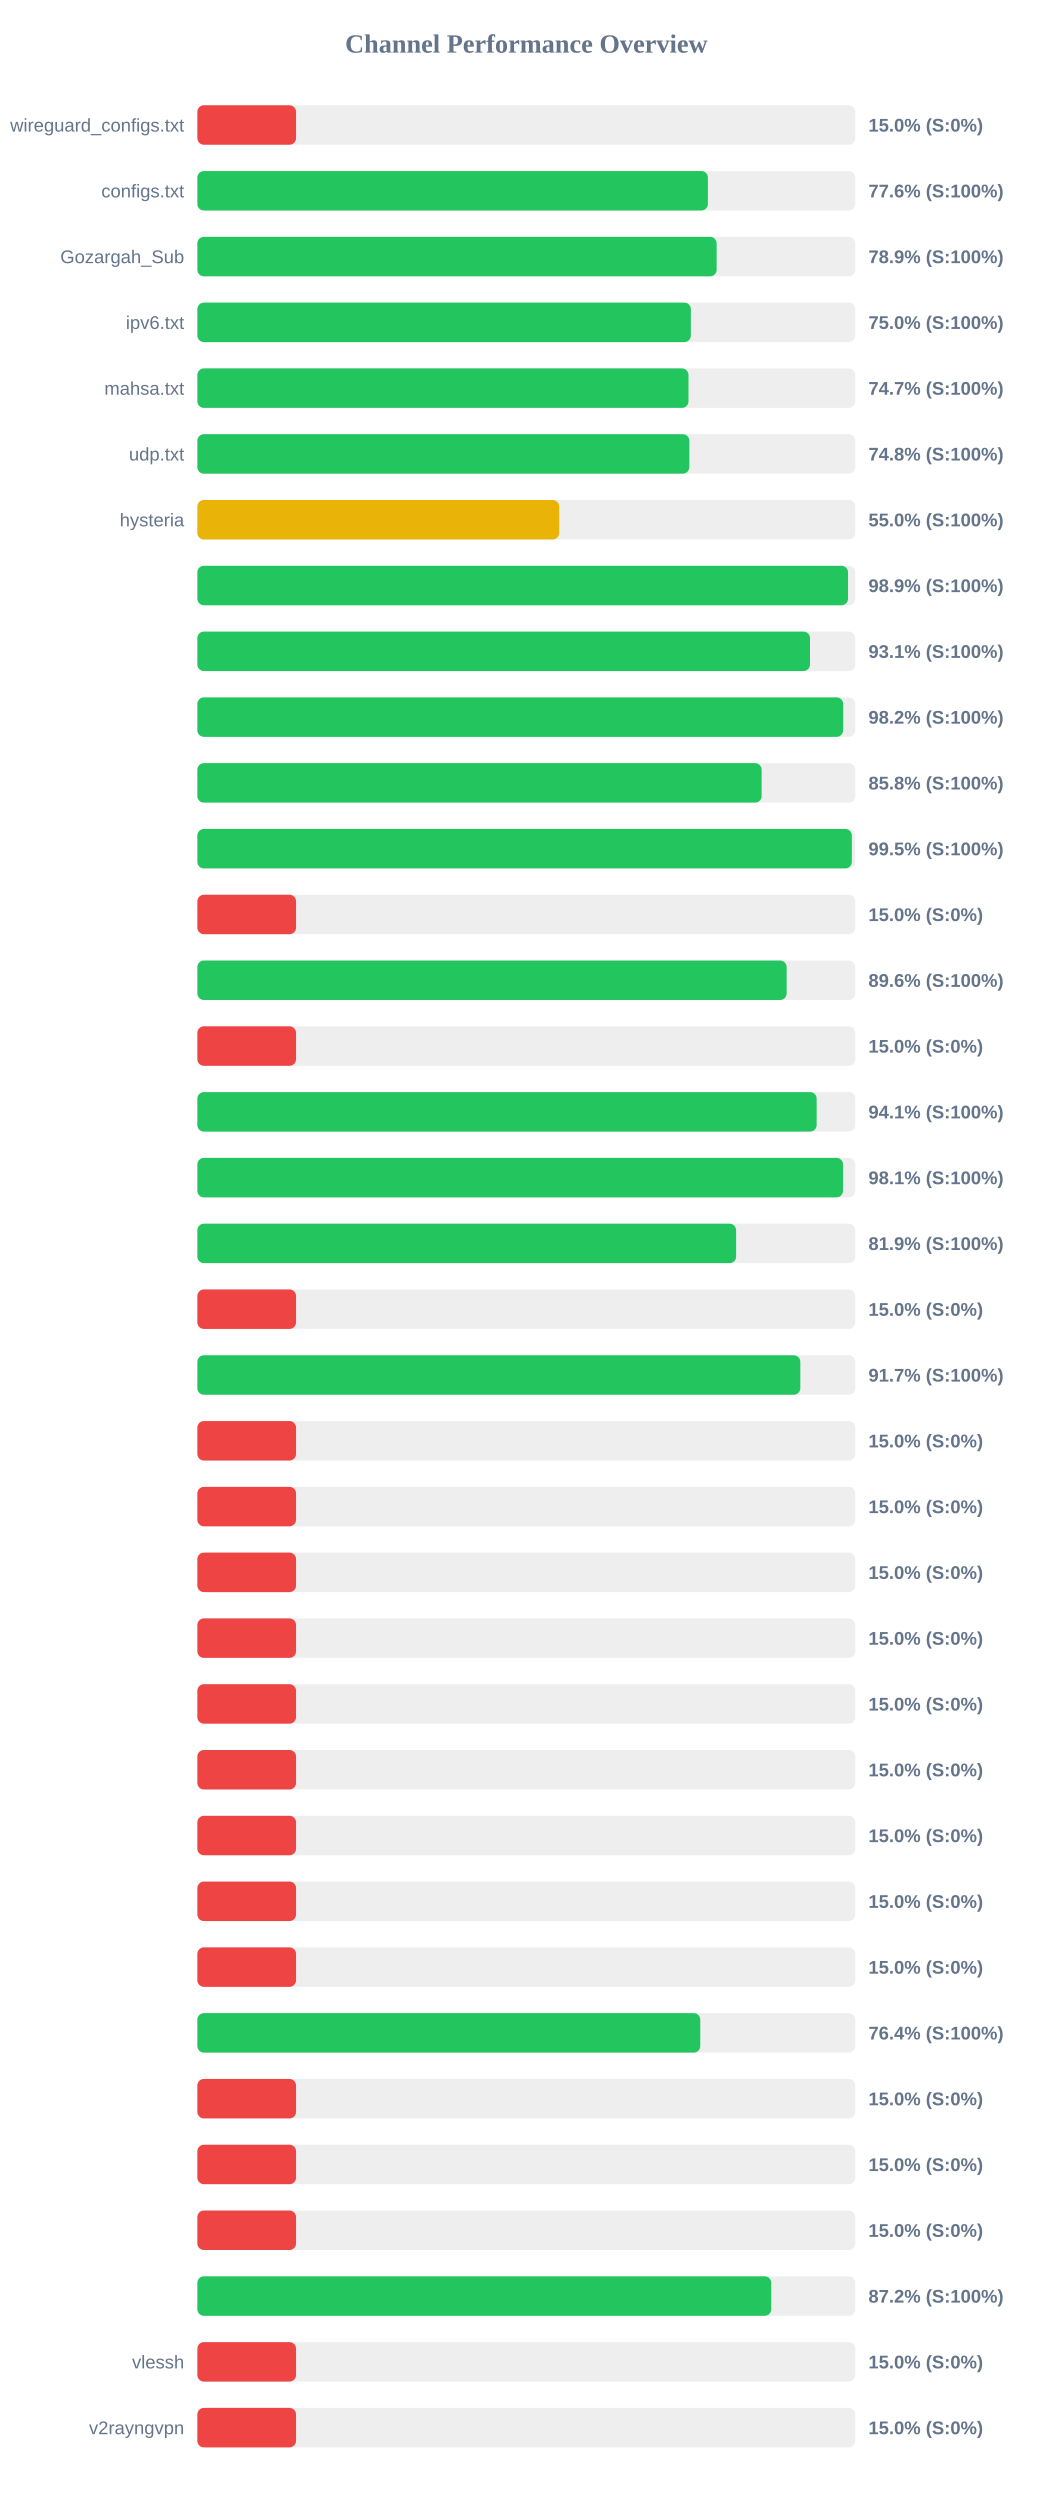
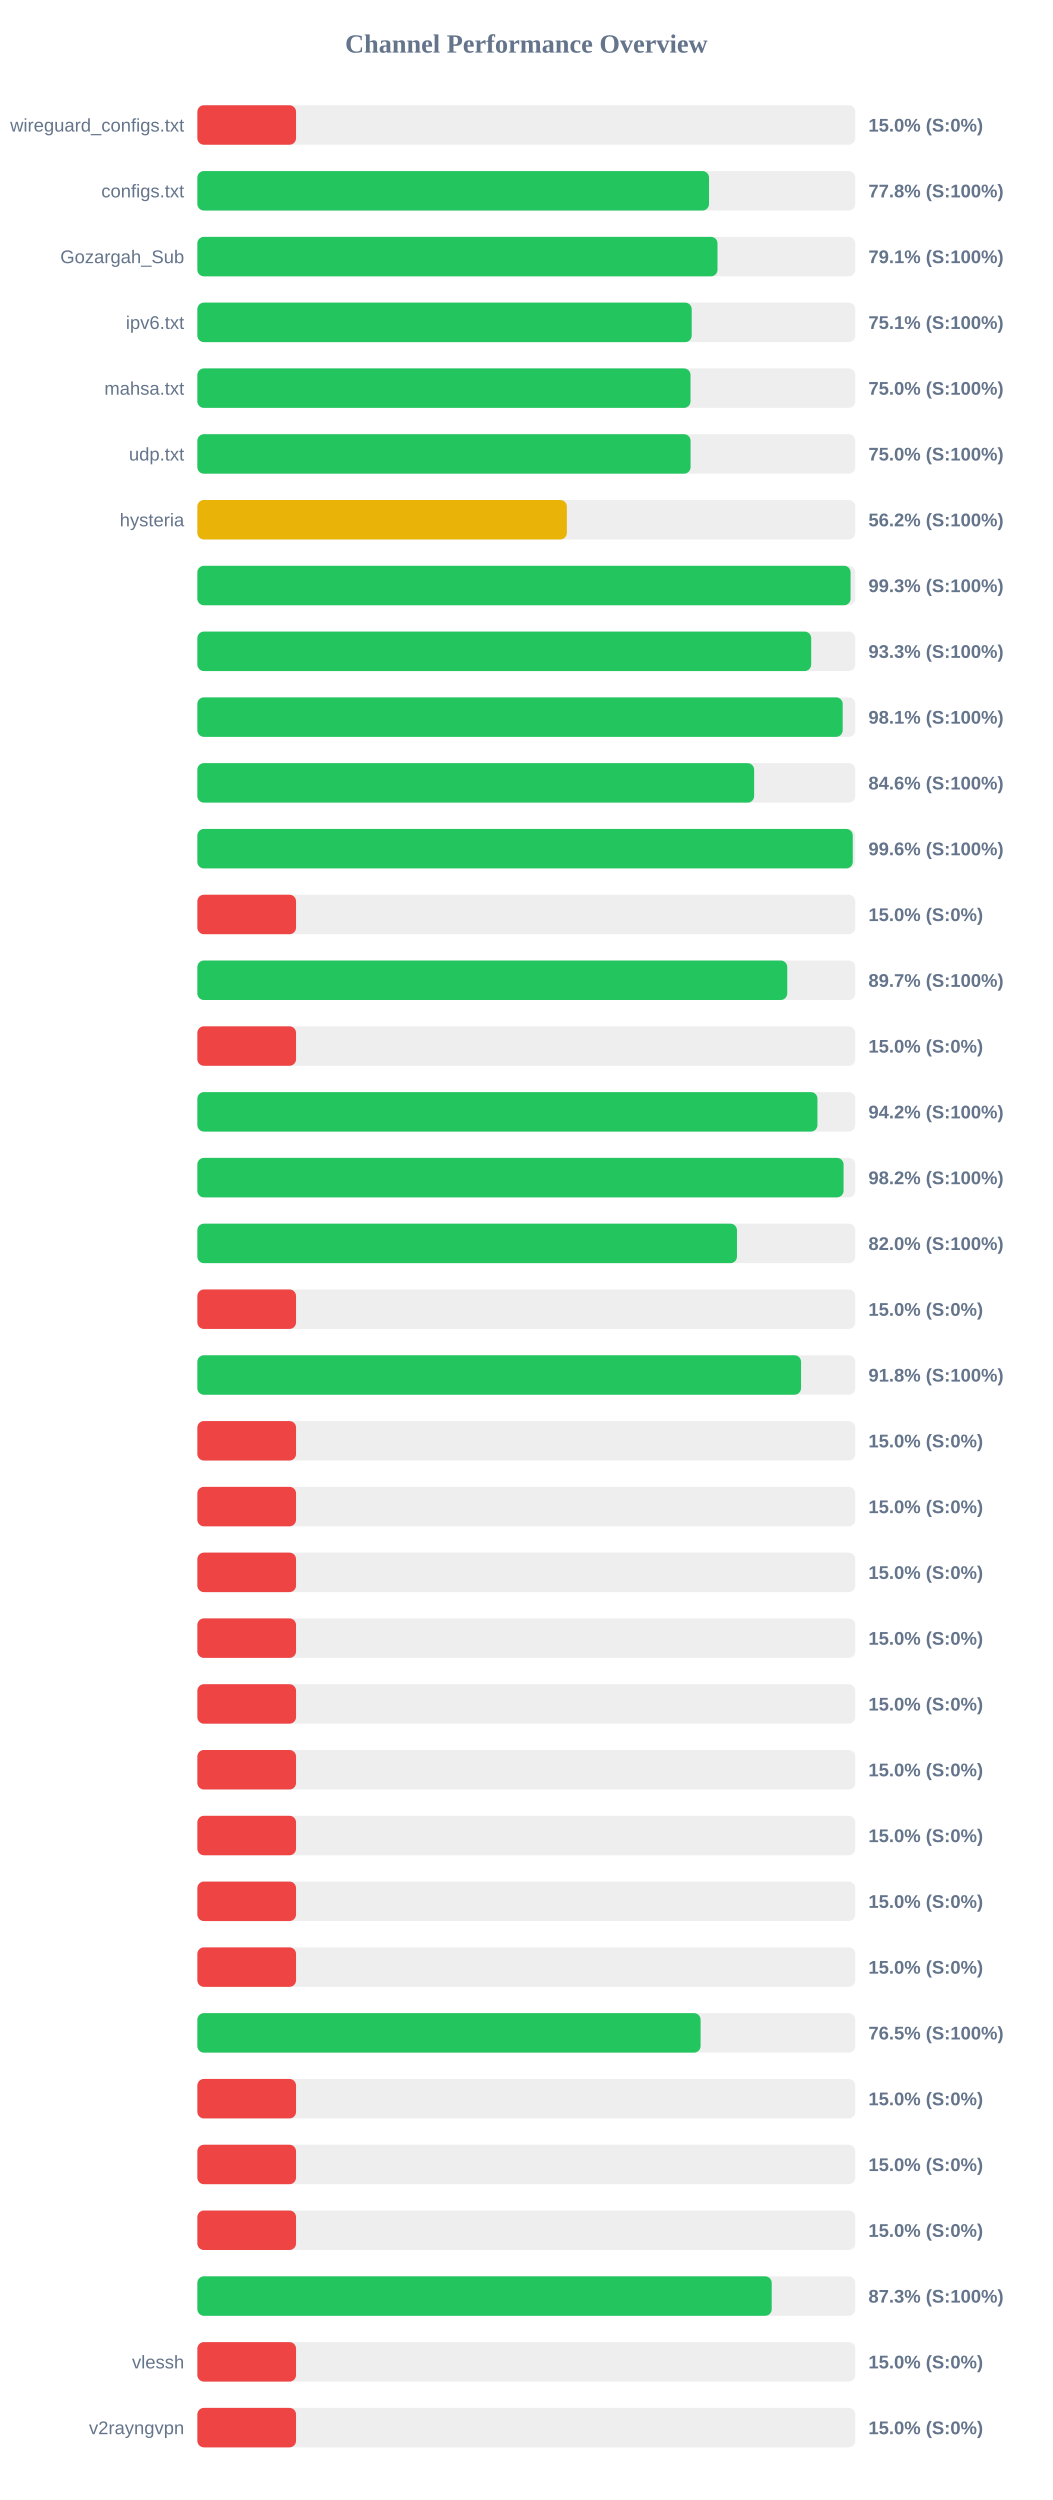
<svg xmlns="http://www.w3.org/2000/svg" width="800" height="1900" version="1.1">
  <style>
        .row { font: 14px Arial; fill: #64748b; }
        .score { font: bold 14px Arial; fill: #64748b; }
    </style>
  <text x="400" y="40" text-anchor="middle" font-size="20px" font-weight="bold" fill="#64748b">Channel Performance Overview</text>
  <rect x="150" y="80" width="500" height="30" fill="#eee" rx="5" />
  <rect x="150" y="80" width="75.0" height="30" fill="#ef4444" rx="5" />
  <text x="140" y="100" text-anchor="end" class="row">wireguard_configs.txt</text>
  <text x="660" y="100" text-anchor="start" class="score">15.0% (S:0%)</text>
  <rect x="150" y="130" width="500" height="30" fill="#eee" rx="5" />
-   <rect x="150" y="130" width="388.0" height="30" fill="#22c55e" rx="5" />
+   <rect x="150" y="130" width="388.85" height="30" fill="#22c55e" rx="5" />
  <text x="140" y="150" text-anchor="end" class="row">configs.txt</text>
-   <text x="660" y="150" text-anchor="start" class="score">77.6% (S:100%)</text>
+   <text x="660" y="150" text-anchor="start" class="score">77.8% (S:100%)</text>
  <rect x="150" y="180" width="500" height="30" fill="#eee" rx="5" />
-   <rect x="150" y="180" width="394.65" height="30" fill="#22c55e" rx="5" />
+   <rect x="150" y="180" width="395.3" height="30" fill="#22c55e" rx="5" />
  <text x="140" y="200" text-anchor="end" class="row">Gozargah_Sub</text>
-   <text x="660" y="200" text-anchor="start" class="score">78.9% (S:100%)</text>
+   <text x="660" y="200" text-anchor="start" class="score">79.1% (S:100%)</text>
  <rect x="150" y="230" width="500" height="30" fill="#eee" rx="5" />
-   <rect x="150" y="230" width="375.05" height="30" fill="#22c55e" rx="5" />
+   <rect x="150" y="230" width="375.7" height="30" fill="#22c55e" rx="5" />
  <text x="140" y="250" text-anchor="end" class="row">ipv6.txt</text>
-   <text x="660" y="250" text-anchor="start" class="score">75.0% (S:100%)</text>
+   <text x="660" y="250" text-anchor="start" class="score">75.1% (S:100%)</text>
  <rect x="150" y="280" width="500" height="30" fill="#eee" rx="5" />
-   <rect x="150" y="280" width="373.25" height="30" fill="#22c55e" rx="5" />
+   <rect x="150" y="280" width="374.8" height="30" fill="#22c55e" rx="5" />
  <text x="140" y="300" text-anchor="end" class="row">mahsa.txt</text>
-   <text x="660" y="300" text-anchor="start" class="score">74.7% (S:100%)</text>
+   <text x="660" y="300" text-anchor="start" class="score">75.0% (S:100%)</text>
  <rect x="150" y="330" width="500" height="30" fill="#eee" rx="5" />
-   <rect x="150" y="330" width="373.9" height="30" fill="#22c55e" rx="5" />
+   <rect x="150" y="330" width="374.85" height="30" fill="#22c55e" rx="5" />
  <text x="140" y="350" text-anchor="end" class="row">udp.txt</text>
-   <text x="660" y="350" text-anchor="start" class="score">74.8% (S:100%)</text>
+   <text x="660" y="350" text-anchor="start" class="score">75.0% (S:100%)</text>
  <rect x="150" y="380" width="500" height="30" fill="#eee" rx="5" />
-   <rect x="150" y="380" width="275.0" height="30" fill="#eab308" rx="5" />
+   <rect x="150" y="380" width="280.8" height="30" fill="#eab308" rx="5" />
  <text x="140" y="400" text-anchor="end" class="row">hysteria</text>
-   <text x="660" y="400" text-anchor="start" class="score">55.0% (S:100%)</text>
+   <text x="660" y="400" text-anchor="start" class="score">56.2% (S:100%)</text>
  <rect x="150" y="430" width="500" height="30" fill="#eee" rx="5" />
-   <rect x="150" y="430" width="494.5" height="30" fill="#22c55e" rx="5" />
+   <rect x="150" y="430" width="496.45" height="30" fill="#22c55e" rx="5" />
  <text x="140" y="450" text-anchor="end" class="row" />
-   <text x="660" y="450" text-anchor="start" class="score">98.9% (S:100%)</text>
+   <text x="660" y="450" text-anchor="start" class="score">99.3% (S:100%)</text>
  <rect x="150" y="480" width="500" height="30" fill="#eee" rx="5" />
-   <rect x="150" y="480" width="465.6" height="30" fill="#22c55e" rx="5" />
+   <rect x="150" y="480" width="466.5" height="30" fill="#22c55e" rx="5" />
  <text x="140" y="500" text-anchor="end" class="row" />
-   <text x="660" y="500" text-anchor="start" class="score">93.1% (S:100%)</text>
+   <text x="660" y="500" text-anchor="start" class="score">93.3% (S:100%)</text>
  <rect x="150" y="530" width="500" height="30" fill="#eee" rx="5" />
-   <rect x="150" y="530" width="490.8" height="30" fill="#22c55e" rx="5" />
+   <rect x="150" y="530" width="490.45" height="30" fill="#22c55e" rx="5" />
  <text x="140" y="550" text-anchor="end" class="row" />
-   <text x="660" y="550" text-anchor="start" class="score">98.2% (S:100%)</text>
+   <text x="660" y="550" text-anchor="start" class="score">98.1% (S:100%)</text>
  <rect x="150" y="580" width="500" height="30" fill="#eee" rx="5" />
-   <rect x="150" y="580" width="428.85" height="30" fill="#22c55e" rx="5" />
+   <rect x="150" y="580" width="423.15" height="30" fill="#22c55e" rx="5" />
  <text x="140" y="600" text-anchor="end" class="row" />
-   <text x="660" y="600" text-anchor="start" class="score">85.8% (S:100%)</text>
+   <text x="660" y="600" text-anchor="start" class="score">84.6% (S:100%)</text>
  <rect x="150" y="630" width="500" height="30" fill="#eee" rx="5" />
-   <rect x="150" y="630" width="497.4" height="30" fill="#22c55e" rx="5" />
+   <rect x="150" y="630" width="498.1" height="30" fill="#22c55e" rx="5" />
  <text x="140" y="650" text-anchor="end" class="row" />
-   <text x="660" y="650" text-anchor="start" class="score">99.5% (S:100%)</text>
+   <text x="660" y="650" text-anchor="start" class="score">99.6% (S:100%)</text>
  <rect x="150" y="680" width="500" height="30" fill="#eee" rx="5" />
  <rect x="150" y="680" width="75.0" height="30" fill="#ef4444" rx="5" />
  <text x="140" y="700" text-anchor="end" class="row" />
  <text x="660" y="700" text-anchor="start" class="score">15.0% (S:0%)</text>
  <rect x="150" y="730" width="500" height="30" fill="#eee" rx="5" />
-   <rect x="150" y="730" width="447.85" height="30" fill="#22c55e" rx="5" />
+   <rect x="150" y="730" width="448.3" height="30" fill="#22c55e" rx="5" />
  <text x="140" y="750" text-anchor="end" class="row" />
-   <text x="660" y="750" text-anchor="start" class="score">89.6% (S:100%)</text>
+   <text x="660" y="750" text-anchor="start" class="score">89.7% (S:100%)</text>
  <rect x="150" y="780" width="500" height="30" fill="#eee" rx="5" />
  <rect x="150" y="780" width="75.0" height="30" fill="#ef4444" rx="5" />
  <text x="140" y="800" text-anchor="end" class="row" />
  <text x="660" y="800" text-anchor="start" class="score">15.0% (S:0%)</text>
  <rect x="150" y="830" width="500" height="30" fill="#eee" rx="5" />
-   <rect x="150" y="830" width="470.65" height="30" fill="#22c55e" rx="5" />
+   <rect x="150" y="830" width="471.25" height="30" fill="#22c55e" rx="5" />
  <text x="140" y="850" text-anchor="end" class="row" />
-   <text x="660" y="850" text-anchor="start" class="score">94.1% (S:100%)</text>
+   <text x="660" y="850" text-anchor="start" class="score">94.2% (S:100%)</text>
  <rect x="150" y="880" width="500" height="30" fill="#eee" rx="5" />
-   <rect x="150" y="880" width="490.7" height="30" fill="#22c55e" rx="5" />
+   <rect x="150" y="880" width="491.1" height="30" fill="#22c55e" rx="5" />
  <text x="140" y="900" text-anchor="end" class="row" />
-   <text x="660" y="900" text-anchor="start" class="score">98.1% (S:100%)</text>
+   <text x="660" y="900" text-anchor="start" class="score">98.2% (S:100%)</text>
  <rect x="150" y="930" width="500" height="30" fill="#eee" rx="5" />
-   <rect x="150" y="930" width="409.45" height="30" fill="#22c55e" rx="5" />
+   <rect x="150" y="930" width="410.1" height="30" fill="#22c55e" rx="5" />
  <text x="140" y="950" text-anchor="end" class="row" />
-   <text x="660" y="950" text-anchor="start" class="score">81.9% (S:100%)</text>
+   <text x="660" y="950" text-anchor="start" class="score">82.0% (S:100%)</text>
  <rect x="150" y="980" width="500" height="30" fill="#eee" rx="5" />
  <rect x="150" y="980" width="75.0" height="30" fill="#ef4444" rx="5" />
  <text x="140" y="1000" text-anchor="end" class="row" />
  <text x="660" y="1000" text-anchor="start" class="score">15.0% (S:0%)</text>
  <rect x="150" y="1030" width="500" height="30" fill="#eee" rx="5" />
-   <rect x="150" y="1030" width="458.25" height="30" fill="#22c55e" rx="5" />
+   <rect x="150" y="1030" width="458.8" height="30" fill="#22c55e" rx="5" />
  <text x="140" y="1050" text-anchor="end" class="row" />
-   <text x="660" y="1050" text-anchor="start" class="score">91.7% (S:100%)</text>
+   <text x="660" y="1050" text-anchor="start" class="score">91.8% (S:100%)</text>
  <rect x="150" y="1080" width="500" height="30" fill="#eee" rx="5" />
  <rect x="150" y="1080" width="75.0" height="30" fill="#ef4444" rx="5" />
  <text x="140" y="1100" text-anchor="end" class="row" />
  <text x="660" y="1100" text-anchor="start" class="score">15.0% (S:0%)</text>
  <rect x="150" y="1130" width="500" height="30" fill="#eee" rx="5" />
  <rect x="150" y="1130" width="75.0" height="30" fill="#ef4444" rx="5" />
  <text x="140" y="1150" text-anchor="end" class="row" />
  <text x="660" y="1150" text-anchor="start" class="score">15.0% (S:0%)</text>
  <rect x="150" y="1180" width="500" height="30" fill="#eee" rx="5" />
  <rect x="150" y="1180" width="75.0" height="30" fill="#ef4444" rx="5" />
  <text x="140" y="1200" text-anchor="end" class="row" />
  <text x="660" y="1200" text-anchor="start" class="score">15.0% (S:0%)</text>
  <rect x="150" y="1230" width="500" height="30" fill="#eee" rx="5" />
  <rect x="150" y="1230" width="75.0" height="30" fill="#ef4444" rx="5" />
  <text x="140" y="1250" text-anchor="end" class="row" />
  <text x="660" y="1250" text-anchor="start" class="score">15.0% (S:0%)</text>
  <rect x="150" y="1280" width="500" height="30" fill="#eee" rx="5" />
  <rect x="150" y="1280" width="75.0" height="30" fill="#ef4444" rx="5" />
  <text x="140" y="1300" text-anchor="end" class="row" />
  <text x="660" y="1300" text-anchor="start" class="score">15.0% (S:0%)</text>
  <rect x="150" y="1330" width="500" height="30" fill="#eee" rx="5" />
  <rect x="150" y="1330" width="75.0" height="30" fill="#ef4444" rx="5" />
  <text x="140" y="1350" text-anchor="end" class="row" />
  <text x="660" y="1350" text-anchor="start" class="score">15.0% (S:0%)</text>
  <rect x="150" y="1380" width="500" height="30" fill="#eee" rx="5" />
  <rect x="150" y="1380" width="75.0" height="30" fill="#ef4444" rx="5" />
  <text x="140" y="1400" text-anchor="end" class="row" />
  <text x="660" y="1400" text-anchor="start" class="score">15.0% (S:0%)</text>
  <rect x="150" y="1430" width="500" height="30" fill="#eee" rx="5" />
  <rect x="150" y="1430" width="75.0" height="30" fill="#ef4444" rx="5" />
  <text x="140" y="1450" text-anchor="end" class="row" />
  <text x="660" y="1450" text-anchor="start" class="score">15.0% (S:0%)</text>
  <rect x="150" y="1480" width="500" height="30" fill="#eee" rx="5" />
  <rect x="150" y="1480" width="75.0" height="30" fill="#ef4444" rx="5" />
  <text x="140" y="1500" text-anchor="end" class="row" />
  <text x="660" y="1500" text-anchor="start" class="score">15.0% (S:0%)</text>
  <rect x="150" y="1530" width="500" height="30" fill="#eee" rx="5" />
-   <rect x="150" y="1530" width="382.2" height="30" fill="#22c55e" rx="5" />
+   <rect x="150" y="1530" width="382.45" height="30" fill="#22c55e" rx="5" />
  <text x="140" y="1550" text-anchor="end" class="row" />
-   <text x="660" y="1550" text-anchor="start" class="score">76.4% (S:100%)</text>
+   <text x="660" y="1550" text-anchor="start" class="score">76.5% (S:100%)</text>
  <rect x="150" y="1580" width="500" height="30" fill="#eee" rx="5" />
  <rect x="150" y="1580" width="75.0" height="30" fill="#ef4444" rx="5" />
  <text x="140" y="1600" text-anchor="end" class="row" />
  <text x="660" y="1600" text-anchor="start" class="score">15.0% (S:0%)</text>
  <rect x="150" y="1630" width="500" height="30" fill="#eee" rx="5" />
  <rect x="150" y="1630" width="75.0" height="30" fill="#ef4444" rx="5" />
  <text x="140" y="1650" text-anchor="end" class="row" />
  <text x="660" y="1650" text-anchor="start" class="score">15.0% (S:0%)</text>
  <rect x="150" y="1680" width="500" height="30" fill="#eee" rx="5" />
  <rect x="150" y="1680" width="75.0" height="30" fill="#ef4444" rx="5" />
  <text x="140" y="1700" text-anchor="end" class="row" />
  <text x="660" y="1700" text-anchor="start" class="score">15.0% (S:0%)</text>
  <rect x="150" y="1730" width="500" height="30" fill="#eee" rx="5" />
-   <rect x="150" y="1730" width="436.15" height="30" fill="#22c55e" rx="5" />
+   <rect x="150" y="1730" width="436.5" height="30" fill="#22c55e" rx="5" />
  <text x="140" y="1750" text-anchor="end" class="row" />
-   <text x="660" y="1750" text-anchor="start" class="score">87.2% (S:100%)</text>
+   <text x="660" y="1750" text-anchor="start" class="score">87.3% (S:100%)</text>
  <rect x="150" y="1780" width="500" height="30" fill="#eee" rx="5" />
  <rect x="150" y="1780" width="75.0" height="30" fill="#ef4444" rx="5" />
  <text x="140" y="1800" text-anchor="end" class="row">vlessh</text>
  <text x="660" y="1800" text-anchor="start" class="score">15.0% (S:0%)</text>
  <rect x="150" y="1830" width="500" height="30" fill="#eee" rx="5" />
  <rect x="150" y="1830" width="75.0" height="30" fill="#ef4444" rx="5" />
  <text x="140" y="1850" text-anchor="end" class="row">v2rayngvpn</text>
  <text x="660" y="1850" text-anchor="start" class="score">15.0% (S:0%)</text>
</svg>
